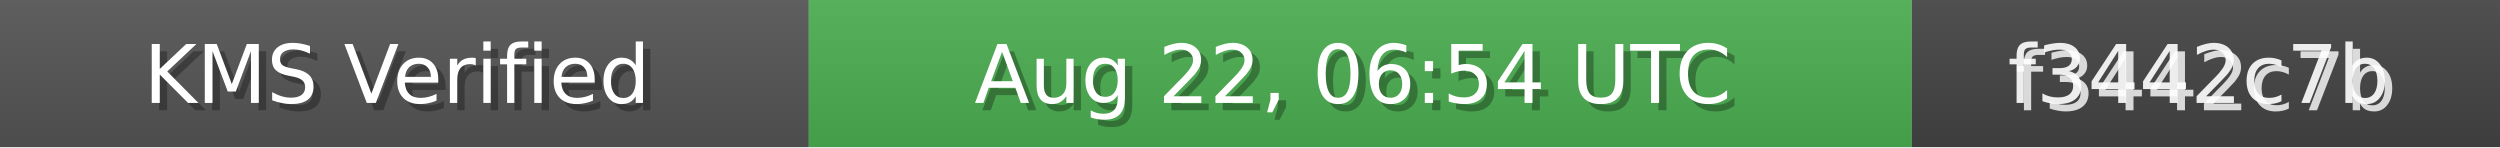
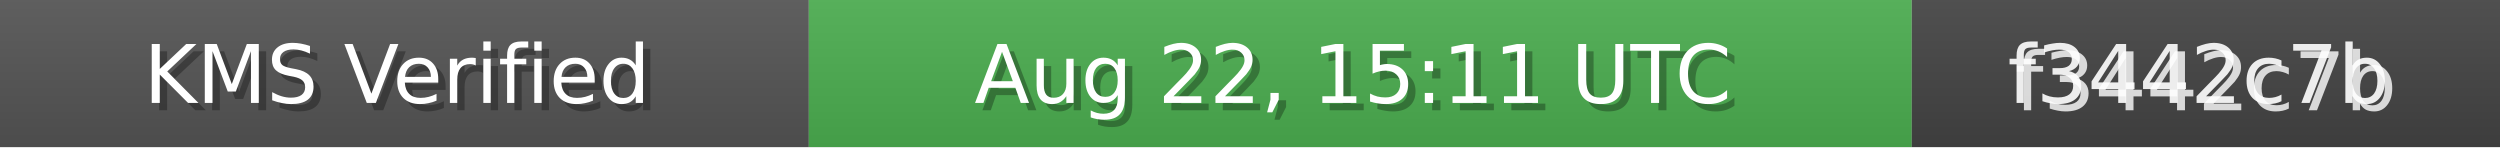
<svg xmlns="http://www.w3.org/2000/svg" width="340" height="20" role="img">
  <linearGradient id="bg" x2="0" y2="100%">
    <stop offset="0" stop-color="#bbb" stop-opacity=".1" />
    <stop offset="1" stop-opacity=".1" />
  </linearGradient>
  <rect width="110" height="20" fill="#555" />
  <rect x="110" width="150" height="20" fill="#4CAF50" />
  <rect x="260" width="80" height="20" fill="#444" />
  <rect width="340" height="20" fill="url(#bg)" />
  <g fill="#fff" text-anchor="middle" font-family="Verdana,Geneva,DejaVu Sans,sans-serif" font-size="11">
    <text x="55" y="15" fill="#000" fill-opacity=".3">KMS Verified</text>
    <text x="54" y="14">KMS Verified</text>
-     <text x="185" y="15" fill="#000" fill-opacity=".3">Aug 22, 06:54 UTC</text>
-     <text x="184" y="14">Aug 22, 06:54 UTC</text>
+     <text x="185" y="15" fill="#000" fill-opacity=".3">Aug 22, 15:11 UTC</text>
+     <text x="184" y="14">Aug 22, 15:11 UTC</text>
    <text x="300" y="15" fill="#fff" fill-opacity=".8">f3442c7b</text>
    <text x="299" y="14" fill="#fff" fill-opacity=".9">f3442c7b</text>
  </g>
</svg>
